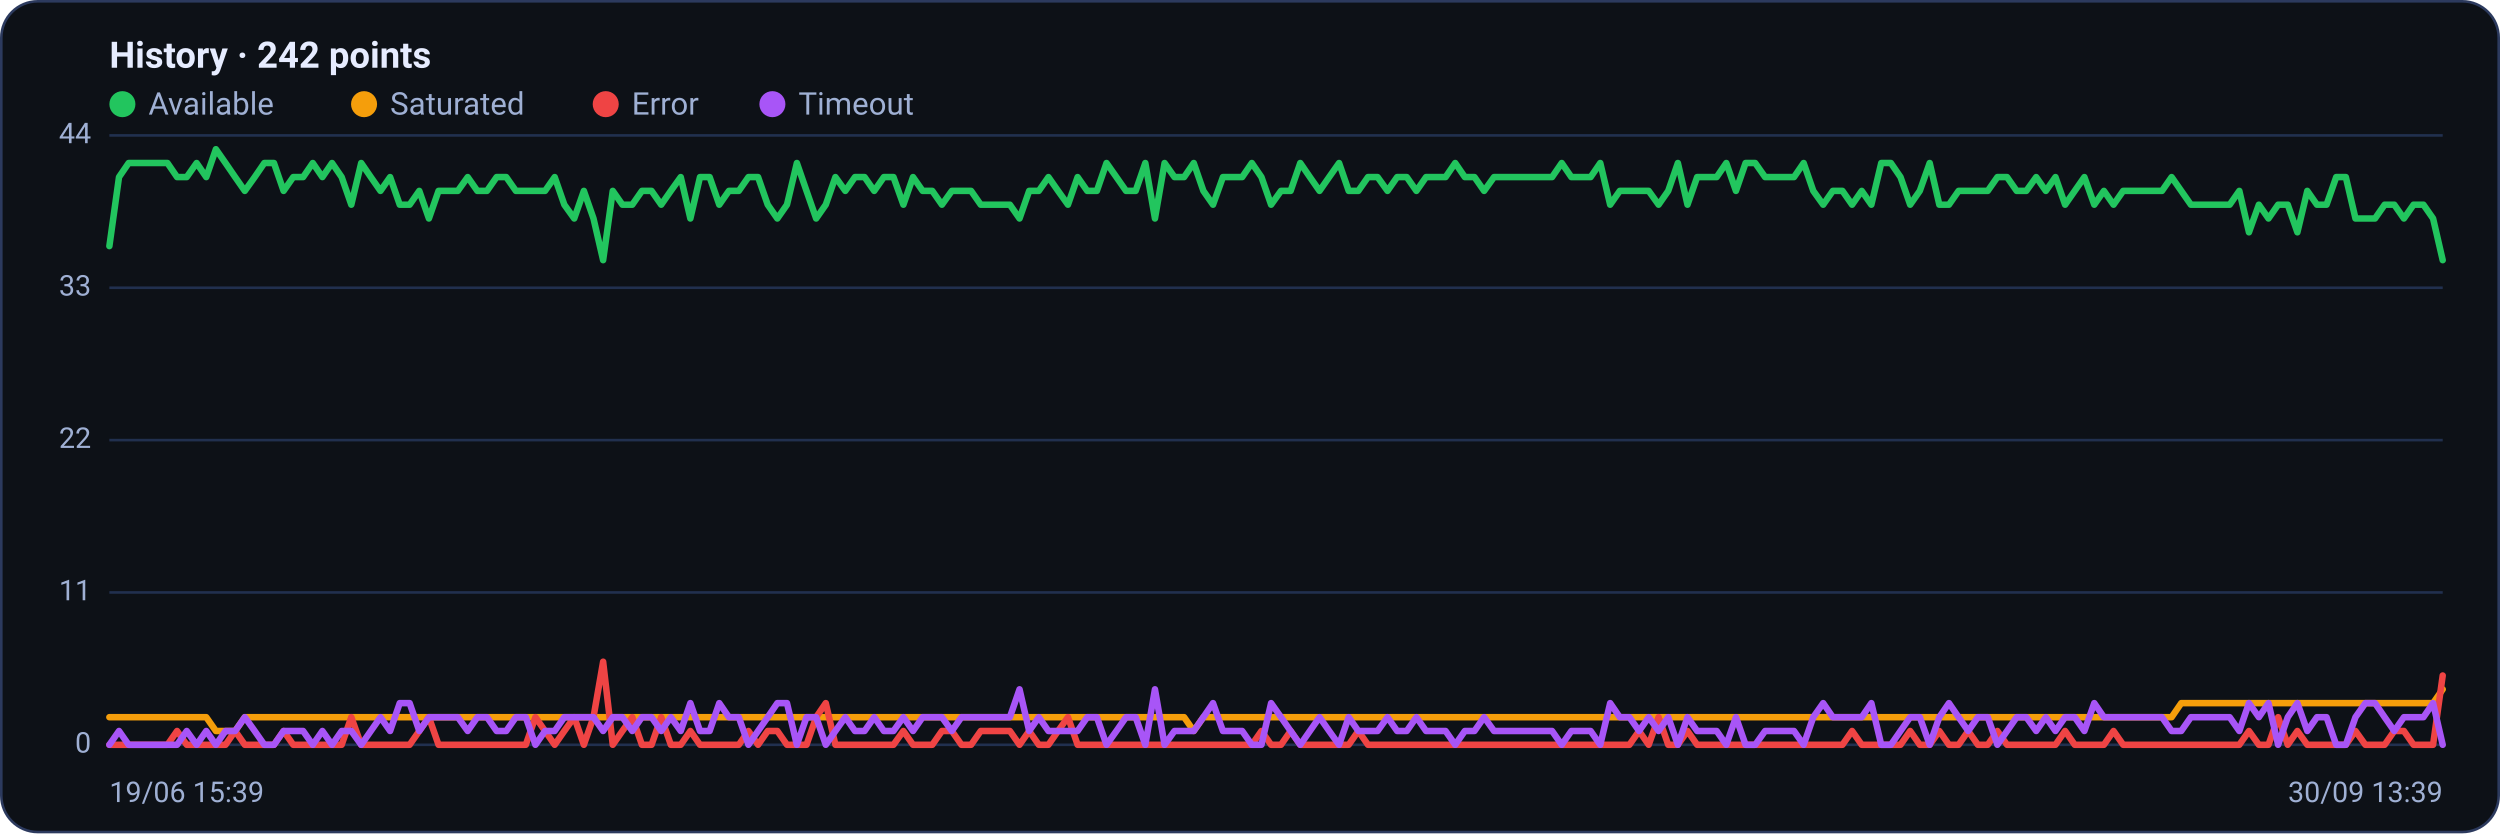
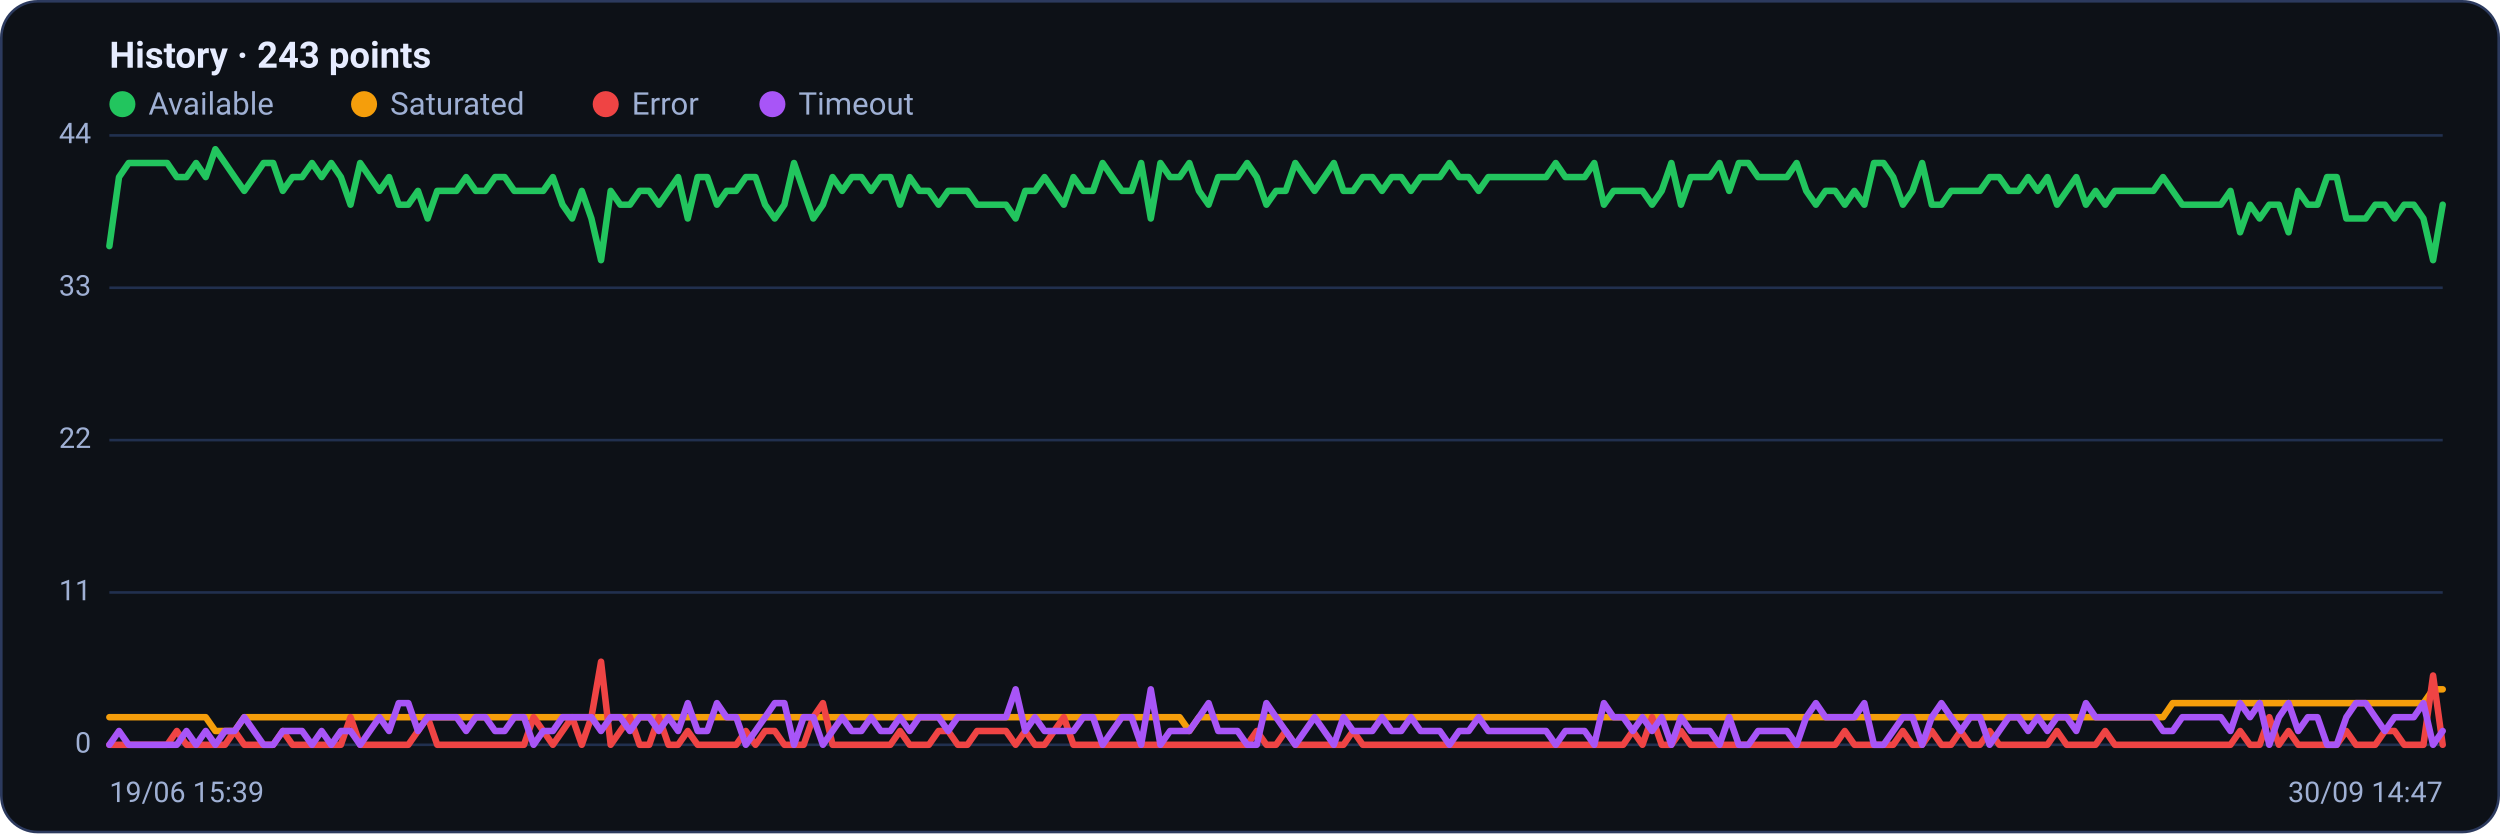
<svg xmlns="http://www.w3.org/2000/svg" viewBox="0 0 960 320" width="960" height="320" font-family="Segoe UI, system-ui, -apple-system, Roboto, Helvetica, Arial, sans-serif" role="img" aria-label="Availability history per region">
  <rect x="0.5" y="0.5" width="959" height="319" rx="14" fill="#0d1117" stroke="#2c3a5e" />
-   <text x="42" y="26" font-size="14" font-weight="600" fill="#e6ecff">History · 242 points</text>
+   <text x="42" y="26" font-size="14" font-weight="600" fill="#e6ecff">History · 243 points</text>
  <circle cx="47" cy="40" r="5" fill="#22c55e" />
  <text x="57" y="44" font-size="12" fill="#9fb0d4">Available</text>
  <circle cx="139.8" cy="40" r="5" fill="#f59e0b" />
  <text x="149.8" y="44" font-size="12" fill="#9fb0d4">Saturated</text>
  <circle cx="232.6" cy="40" r="5" fill="#ef4444" />
  <text x="242.6" y="44" font-size="12" fill="#9fb0d4">Error</text>
  <circle cx="296.6" cy="40" r="5" fill="#a855f7" />
  <text x="306.6" y="44" font-size="12" fill="#9fb0d4">Timeout</text>
  <line x1="42" y1="286.0" x2="938" y2="286.0" stroke="#21304f" stroke-width="1" />
  <text x="35" y="289.0" text-anchor="end" font-size="11" fill="#9fb0d4">0</text>
  <line x1="42" y1="227.5" x2="938" y2="227.5" stroke="#21304f" stroke-width="1" />
  <text x="35" y="230.5" text-anchor="end" font-size="11" fill="#9fb0d4">11</text>
  <line x1="42" y1="169.0" x2="938" y2="169.0" stroke="#21304f" stroke-width="1" />
  <text x="35" y="172.0" text-anchor="end" font-size="11" fill="#9fb0d4">22</text>
  <line x1="42" y1="110.5" x2="938" y2="110.5" stroke="#21304f" stroke-width="1" />
  <text x="35" y="113.5" text-anchor="end" font-size="11" fill="#9fb0d4">33</text>
  <line x1="42" y1="52.0" x2="938" y2="52.0" stroke="#21304f" stroke-width="1" />
  <text x="35" y="55.0" text-anchor="end" font-size="11" fill="#9fb0d4">44</text>
-   <polyline fill="none" stroke="#22c55e" stroke-width="2.5" stroke-linejoin="round" stroke-linecap="round" points="42.0,94.5 45.7,68.0 49.4,62.6 53.2,62.6 56.9,62.6 60.6,62.6 64.3,62.6 68.0,68.0 71.7,68.0 75.5,62.6 79.2,68.0 82.9,57.3 86.6,62.6 90.3,68.0 94.0,73.3 97.8,68.0 101.5,62.6 105.2,62.6 108.9,73.3 112.6,68.0 116.4,68.0 120.1,62.6 123.8,68.0 127.5,62.6 131.2,68.0 134.9,78.6 138.7,62.6 142.4,68.0 146.1,73.3 149.8,68.0 153.5,78.6 157.3,78.6 161.0,73.3 164.7,83.9 168.4,73.3 172.1,73.3 175.8,73.3 179.6,68.0 183.3,73.3 187.0,73.3 190.7,68.0 194.4,68.0 198.1,73.3 201.9,73.3 205.6,73.3 209.3,73.3 213.0,68.0 216.7,78.6 220.5,83.9 224.2,73.3 227.9,83.9 231.6,99.9 235.3,73.3 239.0,78.6 242.8,78.6 246.5,73.3 250.2,73.3 253.9,78.6 257.6,73.3 261.4,68.0 265.1,83.9 268.8,68.0 272.5,68.0 276.2,78.6 279.9,73.3 283.7,73.3 287.4,68.0 291.1,68.0 294.8,78.6 298.5,83.9 302.2,78.6 306.0,62.6 309.7,73.3 313.4,83.9 317.1,78.6 320.8,68.0 324.6,73.3 328.3,68.0 332.0,68.0 335.7,73.3 339.4,68.0 343.1,68.0 346.9,78.6 350.6,68.0 354.3,73.3 358.0,73.3 361.7,78.6 365.5,73.3 369.2,73.3 372.9,73.3 376.6,78.6 380.3,78.6 384.0,78.6 387.8,78.6 391.5,83.9 395.2,73.3 398.9,73.3 402.6,68.0 406.3,73.3 410.1,78.6 413.8,68.0 417.5,73.3 421.2,73.3 424.9,62.6 428.7,68.0 432.4,73.3 436.1,73.3 439.8,62.6 443.5,83.9 447.2,62.6 451.0,68.0 454.7,68.0 458.4,62.6 462.1,73.3 465.8,78.6 469.6,68.0 473.3,68.0 477.0,68.0 480.7,62.6 484.4,68.0 488.1,78.6 491.9,73.3 495.6,73.3 499.3,62.6 503.0,68.0 506.7,73.3 510.4,68.0 514.2,62.6 517.9,73.3 521.6,73.3 525.3,68.0 529.0,68.0 532.8,73.3 536.5,68.0 540.2,68.0 543.9,73.3 547.6,68.0 551.3,68.0 555.1,68.0 558.8,62.6 562.5,68.0 566.2,68.0 569.9,73.3 573.7,68.0 577.4,68.0 581.1,68.0 584.8,68.0 588.5,68.0 592.2,68.0 596.0,68.0 599.7,62.6 603.4,68.0 607.1,68.0 610.8,68.0 614.5,62.6 618.3,78.6 622.0,73.3 625.7,73.3 629.4,73.3 633.1,73.3 636.9,78.6 640.6,73.3 644.3,62.6 648.0,78.6 651.7,68.0 655.4,68.0 659.2,68.0 662.9,62.6 666.6,73.3 670.3,62.6 674.0,62.6 677.8,68.0 681.5,68.0 685.2,68.0 688.9,68.0 692.6,62.6 696.3,73.3 700.1,78.6 703.8,73.3 707.5,73.3 711.2,78.6 714.9,73.3 718.6,78.6 722.4,62.6 726.1,62.6 729.8,68.0 733.5,78.6 737.2,73.3 741.0,62.6 744.7,78.6 748.4,78.6 752.1,73.3 755.8,73.3 759.5,73.3 763.3,73.3 767.0,68.0 770.7,68.0 774.4,73.3 778.1,73.3 781.9,68.0 785.6,73.3 789.3,68.0 793.0,78.6 796.7,73.3 800.4,68.0 804.2,78.6 807.9,73.3 811.6,78.6 815.3,73.3 819.0,73.3 822.7,73.3 826.5,73.3 830.2,73.3 833.9,68.0 837.6,73.3 841.3,78.6 845.1,78.6 848.8,78.6 852.5,78.6 856.2,78.6 859.9,73.3 863.6,89.2 867.4,78.6 871.1,83.9 874.8,78.6 878.5,78.6 882.2,89.2 886.0,73.3 889.7,78.6 893.4,78.6 897.1,68.0 900.8,68.0 904.5,83.9 908.3,83.9 912.0,83.9 915.7,78.6 919.4,78.6 923.1,83.9 926.8,78.6 930.6,78.6 934.3,83.9 938.0,99.9" />
-   <polyline fill="none" stroke="#f59e0b" stroke-width="2.5" stroke-linejoin="round" stroke-linecap="round" points="42.0,275.4 45.7,275.4 49.4,275.4 53.2,275.4 56.9,275.4 60.6,275.4 64.3,275.4 68.0,275.4 71.7,275.4 75.5,275.4 79.2,275.4 82.9,280.7 86.6,280.7 90.3,280.7 94.0,275.4 97.8,275.4 101.5,275.4 105.2,275.4 108.9,275.4 112.6,275.4 116.4,275.4 120.1,275.4 123.8,275.4 127.5,275.4 131.2,275.4 134.9,275.4 138.7,275.4 142.4,275.4 146.1,275.4 149.8,275.4 153.5,275.4 157.3,275.4 161.0,275.4 164.7,275.4 168.4,275.4 172.1,275.4 175.8,275.4 179.6,275.4 183.3,275.4 187.0,275.4 190.7,275.4 194.4,275.4 198.1,275.4 201.9,275.4 205.6,275.4 209.3,275.4 213.0,275.4 216.7,275.4 220.5,275.4 224.2,275.4 227.9,275.4 231.6,275.4 235.3,275.4 239.0,275.4 242.8,275.4 246.5,275.4 250.2,275.4 253.9,275.4 257.6,275.4 261.4,275.4 265.1,275.4 268.8,275.4 272.5,275.4 276.2,275.4 279.9,275.4 283.7,275.4 287.4,275.4 291.1,275.4 294.8,275.4 298.5,275.4 302.2,275.4 306.0,275.4 309.7,275.4 313.4,275.4 317.1,275.4 320.8,275.4 324.6,275.4 328.3,275.4 332.0,275.4 335.7,275.4 339.4,275.4 343.1,275.4 346.9,275.4 350.6,275.4 354.3,275.4 358.0,275.4 361.7,275.4 365.5,275.4 369.2,275.4 372.9,275.4 376.6,275.4 380.3,275.4 384.0,275.4 387.8,275.4 391.5,275.4 395.2,275.4 398.9,275.4 402.6,275.4 406.3,275.4 410.1,275.4 413.8,275.4 417.5,275.4 421.2,275.4 424.9,275.4 428.7,275.4 432.4,275.4 436.1,275.4 439.8,275.4 443.5,275.4 447.2,275.4 451.0,275.4 454.7,275.4 458.4,280.7 462.1,275.4 465.8,275.4 469.6,275.4 473.3,275.4 477.0,275.4 480.7,275.4 484.4,275.4 488.1,275.4 491.9,275.4 495.6,275.4 499.3,275.4 503.0,275.4 506.7,275.4 510.4,275.4 514.2,275.4 517.9,275.4 521.6,275.4 525.3,275.4 529.0,275.4 532.8,275.4 536.5,275.4 540.2,275.4 543.9,275.4 547.6,275.4 551.3,275.4 555.1,275.4 558.8,275.4 562.5,275.4 566.2,275.4 569.9,275.4 573.7,275.4 577.4,275.4 581.1,275.4 584.8,275.4 588.5,275.4 592.2,275.4 596.0,275.4 599.7,275.4 603.4,275.4 607.1,275.4 610.8,275.4 614.5,275.4 618.3,275.4 622.0,275.4 625.7,275.4 629.4,275.4 633.1,275.4 636.9,275.4 640.6,275.4 644.3,275.4 648.0,275.4 651.7,275.4 655.4,275.4 659.2,275.4 662.9,275.4 666.6,275.4 670.3,275.4 674.0,275.4 677.8,275.4 681.5,275.4 685.2,275.4 688.9,275.4 692.6,275.4 696.3,275.4 700.1,275.4 703.8,275.4 707.5,275.4 711.2,275.4 714.9,275.4 718.6,275.4 722.4,275.4 726.1,275.4 729.8,275.4 733.5,275.4 737.2,275.4 741.0,275.4 744.7,275.4 748.4,275.4 752.1,275.4 755.8,275.4 759.5,275.4 763.3,275.4 767.0,275.4 770.7,275.4 774.4,275.4 778.1,275.4 781.9,275.4 785.6,275.4 789.3,275.4 793.0,275.4 796.7,275.4 800.4,275.4 804.2,275.4 807.9,275.4 811.6,275.4 815.3,275.4 819.0,275.4 822.7,275.4 826.5,275.4 830.2,275.4 833.9,275.4 837.6,270.0 841.3,270.0 845.1,270.0 848.8,270.0 852.5,270.0 856.2,270.0 859.9,270.0 863.6,270.0 867.4,270.0 871.1,270.0 874.8,270.0 878.5,270.0 882.2,270.0 886.0,270.0 889.7,270.0 893.4,270.0 897.1,270.0 900.8,270.0 904.5,270.0 908.3,270.0 912.0,270.0 915.7,270.0 919.4,270.0 923.1,270.0 926.8,270.0 930.6,270.0 934.3,270.0 938.0,264.7" />
-   <polyline fill="none" stroke="#ef4444" stroke-width="2.5" stroke-linejoin="round" stroke-linecap="round" points="42.0,286.0 45.7,286.0 49.4,286.0 53.2,286.0 56.9,286.0 60.6,286.0 64.3,286.0 68.0,280.7 71.7,286.0 75.5,286.0 79.2,286.0 82.9,286.0 86.6,286.0 90.3,280.7 94.0,286.0 97.8,286.0 101.5,286.0 105.2,286.0 108.9,280.7 112.6,286.0 116.4,286.0 120.1,286.0 123.8,286.0 127.5,286.0 131.2,286.0 134.9,275.4 138.7,286.0 142.4,286.0 146.1,286.0 149.8,286.0 153.5,286.0 157.3,286.0 161.0,280.7 164.7,275.4 168.4,286.0 172.1,286.0 175.8,286.0 179.6,286.0 183.3,286.0 187.0,286.0 190.7,286.0 194.4,286.0 198.1,286.0 201.9,286.0 205.6,275.4 209.3,280.7 213.0,286.0 216.7,280.7 220.5,275.4 224.2,286.0 227.9,275.4 231.6,254.1 235.3,286.0 239.0,280.7 242.8,275.4 246.5,286.0 250.2,286.0 253.9,275.4 257.6,286.0 261.4,286.0 265.1,280.7 268.8,286.0 272.5,286.0 276.2,286.0 279.9,286.0 283.7,286.0 287.4,280.7 291.1,286.0 294.8,280.7 298.5,280.7 302.2,286.0 306.0,286.0 309.7,286.0 313.4,275.4 317.1,270.0 320.8,286.0 324.6,286.0 328.3,286.0 332.0,286.0 335.7,286.0 339.4,286.0 343.1,286.0 346.9,280.7 350.6,286.0 354.3,286.0 358.0,286.0 361.7,280.7 365.5,280.7 369.2,286.0 372.9,286.0 376.6,280.7 380.3,280.7 384.0,280.7 387.8,280.7 391.5,286.0 395.2,280.7 398.9,286.0 402.6,286.0 406.3,280.7 410.1,275.4 413.8,286.0 417.5,286.0 421.2,286.0 424.9,286.0 428.7,286.0 432.4,286.0 436.1,286.0 439.8,286.0 443.5,286.0 447.2,286.0 451.0,286.0 454.7,286.0 458.4,286.0 462.1,286.0 465.8,286.0 469.6,286.0 473.3,286.0 477.0,286.0 480.7,286.0 484.4,280.7 488.1,286.0 491.9,286.0 495.6,280.7 499.3,286.0 503.0,286.0 506.7,286.0 510.4,286.0 514.2,286.0 517.9,286.0 521.6,280.7 525.3,286.0 529.0,286.0 532.8,286.0 536.5,286.0 540.2,286.0 543.9,286.0 547.6,286.0 551.3,286.0 555.1,286.0 558.8,286.0 562.5,286.0 566.2,286.0 569.9,286.0 573.7,286.0 577.4,286.0 581.1,286.0 584.8,286.0 588.5,286.0 592.2,286.0 596.0,286.0 599.7,286.0 603.4,286.0 607.1,286.0 610.8,286.0 614.5,286.0 618.3,286.0 622.0,286.0 625.7,286.0 629.4,280.7 633.1,286.0 636.9,275.4 640.6,286.0 644.3,286.0 648.0,280.7 651.7,286.0 655.4,286.0 659.2,286.0 662.9,286.0 666.6,286.0 670.3,286.0 674.0,286.0 677.8,286.0 681.5,286.0 685.2,286.0 688.9,286.0 692.6,286.0 696.3,286.0 700.1,286.0 703.8,286.0 707.5,286.0 711.2,280.7 714.9,286.0 718.6,286.0 722.4,286.0 726.1,286.0 729.8,286.0 733.5,280.7 737.2,286.0 741.0,286.0 744.7,280.7 748.4,286.0 752.1,286.0 755.8,280.7 759.5,286.0 763.3,286.0 767.0,280.7 770.7,286.0 774.4,286.0 778.1,286.0 781.9,286.0 785.6,286.0 789.3,286.0 793.0,280.7 796.7,286.0 800.4,286.0 804.2,286.0 807.9,286.0 811.6,280.7 815.3,286.0 819.0,286.0 822.7,286.0 826.5,286.0 830.2,286.0 833.9,286.0 837.6,286.0 841.3,286.0 845.1,286.0 848.8,286.0 852.5,286.0 856.2,286.0 859.9,286.0 863.6,280.7 867.4,286.0 871.1,286.0 874.8,275.4 878.5,286.0 882.2,280.7 886.0,286.0 889.7,286.0 893.4,286.0 897.1,286.0 900.8,286.0 904.5,280.7 908.3,286.0 912.0,286.0 915.7,286.0 919.4,280.7 923.1,280.7 926.8,286.0 930.6,286.0 934.3,286.0 938.0,259.4" />
-   <polyline fill="none" stroke="#a855f7" stroke-width="2.5" stroke-linejoin="round" stroke-linecap="round" points="42.0,286.0 45.7,280.7 49.4,286.0 53.2,286.0 56.9,286.0 60.6,286.0 64.3,286.0 68.0,286.0 71.7,280.7 75.5,286.0 79.2,280.7 82.9,286.0 86.6,280.7 90.3,280.7 94.0,275.4 97.8,280.7 101.5,286.0 105.2,286.0 108.9,280.7 112.6,280.7 116.4,280.7 120.1,286.0 123.8,280.7 127.5,286.0 131.2,280.7 134.9,280.7 138.7,286.0 142.4,280.7 146.1,275.4 149.8,280.7 153.5,270.0 157.3,270.0 161.0,280.7 164.7,275.4 168.4,275.4 172.1,275.4 175.8,275.4 179.6,280.7 183.3,275.4 187.0,275.4 190.7,280.7 194.4,280.7 198.1,275.4 201.9,275.4 205.6,286.0 209.3,280.7 213.0,280.7 216.7,275.4 220.5,275.4 224.2,275.4 227.9,275.4 231.6,280.7 235.3,275.4 239.0,275.4 242.8,280.7 246.5,275.4 250.2,275.4 253.9,280.7 257.6,275.4 261.4,280.7 265.1,270.0 268.8,280.7 272.5,280.7 276.2,270.0 279.9,275.4 283.7,275.4 287.4,286.0 291.1,280.7 294.8,275.4 298.5,270.0 302.2,270.0 306.0,286.0 309.7,275.4 313.4,275.4 317.1,286.0 320.8,280.7 324.6,275.4 328.3,280.7 332.0,280.7 335.7,275.4 339.4,280.7 343.1,280.7 346.9,275.4 350.6,280.7 354.3,275.4 358.0,275.4 361.7,275.4 365.5,280.7 369.2,275.4 372.9,275.4 376.6,275.4 380.3,275.4 384.0,275.4 387.8,275.4 391.5,264.7 395.2,280.7 398.9,275.4 402.6,280.7 406.3,280.7 410.1,280.7 413.8,280.7 417.5,275.4 421.2,275.4 424.9,286.0 428.7,280.7 432.4,275.4 436.1,275.4 439.8,286.0 443.5,264.7 447.2,286.0 451.0,280.7 454.7,280.7 458.4,280.7 462.1,275.4 465.8,270.0 469.6,280.7 473.3,280.7 477.0,280.7 480.7,286.0 484.4,286.0 488.1,270.0 491.9,275.4 495.6,280.7 499.3,286.0 503.0,280.7 506.7,275.4 510.4,280.7 514.2,286.0 517.9,275.4 521.6,280.7 525.3,280.7 529.0,280.7 532.8,275.4 536.5,280.7 540.2,280.7 543.9,275.4 547.6,280.7 551.3,280.7 555.1,280.7 558.8,286.0 562.5,280.7 566.2,280.7 569.9,275.4 573.7,280.7 577.4,280.7 581.1,280.7 584.8,280.7 588.5,280.7 592.2,280.7 596.0,280.7 599.7,286.0 603.4,280.7 607.1,280.7 610.8,280.7 614.5,286.0 618.3,270.0 622.0,275.4 625.7,275.4 629.4,280.7 633.1,275.4 636.9,280.7 640.6,275.4 644.3,286.0 648.0,275.4 651.7,280.7 655.4,280.7 659.2,280.7 662.9,286.0 666.6,275.4 670.3,286.0 674.0,286.0 677.8,280.7 681.5,280.7 685.2,280.7 688.9,280.7 692.6,286.0 696.3,275.4 700.1,270.0 703.8,275.4 707.5,275.4 711.2,275.4 714.9,275.4 718.6,270.0 722.4,286.0 726.1,286.0 729.8,280.7 733.5,275.4 737.2,275.4 741.0,286.0 744.7,275.4 748.4,270.0 752.1,275.4 755.8,280.7 759.5,275.4 763.3,275.4 767.0,286.0 770.7,280.7 774.4,275.4 778.1,275.4 781.9,280.7 785.6,275.4 789.3,280.7 793.0,275.4 796.7,275.4 800.4,280.7 804.2,270.0 807.9,275.4 811.6,275.4 815.3,275.4 819.0,275.4 822.7,275.4 826.5,275.4 830.2,275.4 833.9,280.7 837.6,280.7 841.3,275.4 845.1,275.4 848.8,275.4 852.5,275.4 856.2,275.4 859.9,280.7 863.6,270.0 867.4,275.4 871.1,270.0 874.8,286.0 878.5,275.4 882.2,270.0 886.0,280.7 889.7,275.4 893.4,275.4 897.1,286.0 900.8,286.0 904.5,275.4 908.3,270.0 912.0,270.0 915.7,275.4 919.4,280.7 923.1,275.4 926.8,275.4 930.6,275.4 934.3,270.0 938.0,286.0" />
+   <polyline fill="none" stroke="#22c55e" stroke-width="2.5" stroke-linejoin="round" stroke-linecap="round" points="42.0,94.5 45.7,68.0 49.4,62.6 53.1,62.6 56.8,62.6 60.5,62.6 64.2,62.6 67.9,68.0 71.6,68.0 75.3,62.6 79.0,68.0 82.7,57.3 86.4,62.6 90.1,68.0 93.8,73.3 97.5,68.0 101.2,62.6 104.9,62.6 108.6,73.3 112.3,68.0 116.0,68.0 119.8,62.6 123.5,68.0 127.2,62.6 130.9,68.0 134.6,78.6 138.3,62.6 142.0,68.0 145.7,73.3 149.4,68.0 153.1,78.6 156.8,78.6 160.5,73.3 164.2,83.9 167.9,73.3 171.6,73.3 175.3,73.3 179.0,68.0 182.7,73.3 186.4,73.3 190.1,68.0 193.8,68.0 197.5,73.3 201.2,73.3 204.9,73.3 208.6,73.3 212.3,68.0 216.0,78.6 219.7,83.9 223.4,73.3 227.1,83.9 230.8,99.9 234.5,73.3 238.2,78.6 241.9,78.6 245.6,73.3 249.3,73.3 253.0,78.6 256.7,73.3 260.4,68.0 264.1,83.9 267.9,68.0 271.6,68.0 275.3,78.6 279.0,73.3 282.7,73.3 286.4,68.0 290.1,68.0 293.8,78.6 297.5,83.9 301.2,78.6 304.9,62.6 308.6,73.3 312.3,83.9 316.0,78.6 319.7,68.0 323.4,73.3 327.1,68.0 330.8,68.0 334.5,73.3 338.2,68.0 341.9,68.0 345.6,78.6 349.3,68.0 353.0,73.3 356.7,73.3 360.4,78.6 364.1,73.3 367.8,73.3 371.5,73.3 375.2,78.6 378.9,78.6 382.6,78.6 386.3,78.6 390.0,83.9 393.7,73.3 397.4,73.3 401.1,68.0 404.8,73.3 408.5,78.6 412.2,68.0 416.0,73.3 419.7,73.3 423.4,62.6 427.1,68.0 430.8,73.3 434.5,73.3 438.2,62.6 441.9,83.9 445.6,62.6 449.3,68.0 453.0,68.0 456.7,62.6 460.4,73.3 464.1,78.6 467.8,68.0 471.5,68.0 475.2,68.0 478.9,62.6 482.6,68.0 486.3,78.6 490.0,73.3 493.7,73.3 497.4,62.6 501.1,68.0 504.8,73.3 508.5,68.0 512.2,62.6 515.9,73.3 519.6,73.3 523.3,68.0 527.0,68.0 530.7,73.3 534.4,68.0 538.1,68.0 541.8,73.3 545.5,68.0 549.2,68.0 552.9,68.0 556.6,62.6 560.3,68.0 564.0,68.0 567.8,73.3 571.5,68.0 575.2,68.0 578.9,68.0 582.6,68.0 586.3,68.0 590.0,68.0 593.7,68.0 597.4,62.6 601.1,68.0 604.8,68.0 608.5,68.0 612.2,62.6 615.9,78.6 619.6,73.3 623.3,73.3 627.0,73.3 630.7,73.3 634.4,78.6 638.1,73.3 641.8,62.6 645.5,78.6 649.2,68.0 652.9,68.0 656.6,68.0 660.3,62.6 664.0,73.3 667.7,62.6 671.4,62.6 675.1,68.0 678.8,68.0 682.5,68.0 686.2,68.0 689.9,62.6 693.6,73.3 697.3,78.6 701.0,73.3 704.7,73.3 708.4,78.6 712.1,73.3 715.9,78.6 719.6,62.6 723.3,62.6 727.0,68.0 730.7,78.6 734.4,73.3 738.1,62.6 741.8,78.6 745.5,78.6 749.2,73.3 752.9,73.3 756.6,73.3 760.3,73.3 764.0,68.0 767.7,68.0 771.4,73.3 775.1,73.3 778.8,68.0 782.5,73.3 786.2,68.0 789.9,78.6 793.6,73.3 797.3,68.0 801.0,78.6 804.7,73.3 808.4,78.6 812.1,73.3 815.8,73.3 819.5,73.3 823.2,73.3 826.9,73.3 830.6,68.0 834.3,73.3 838.0,78.6 841.7,78.6 845.4,78.6 849.1,78.6 852.8,78.6 856.5,73.3 860.2,89.2 864.0,78.6 867.7,83.9 871.4,78.6 875.1,78.6 878.8,89.2 882.5,73.3 886.2,78.6 889.9,78.6 893.6,68.0 897.3,68.0 901.0,83.9 904.7,83.9 908.4,83.9 912.1,78.6 915.8,78.6 919.5,83.9 923.2,78.6 926.9,78.6 930.6,83.9 934.3,99.9 938.0,78.6" />
+   <polyline fill="none" stroke="#f59e0b" stroke-width="2.5" stroke-linejoin="round" stroke-linecap="round" points="42.0,275.4 45.7,275.4 49.4,275.4 53.1,275.4 56.8,275.4 60.5,275.4 64.2,275.4 67.9,275.4 71.6,275.4 75.3,275.4 79.0,275.4 82.7,280.7 86.4,280.7 90.1,280.7 93.8,275.4 97.5,275.4 101.2,275.4 104.9,275.4 108.6,275.4 112.3,275.4 116.0,275.4 119.8,275.4 123.5,275.4 127.2,275.4 130.9,275.4 134.6,275.4 138.3,275.4 142.0,275.4 145.7,275.4 149.4,275.4 153.1,275.4 156.8,275.4 160.5,275.4 164.2,275.4 167.9,275.4 171.6,275.4 175.3,275.4 179.0,275.4 182.7,275.4 186.4,275.4 190.1,275.4 193.8,275.4 197.5,275.4 201.2,275.4 204.9,275.4 208.6,275.4 212.3,275.4 216.0,275.4 219.7,275.4 223.4,275.4 227.1,275.4 230.8,275.4 234.5,275.4 238.2,275.4 241.9,275.4 245.6,275.4 249.3,275.4 253.0,275.4 256.7,275.4 260.4,275.4 264.1,275.4 267.9,275.4 271.6,275.4 275.3,275.4 279.0,275.4 282.7,275.4 286.4,275.4 290.1,275.4 293.8,275.4 297.5,275.4 301.2,275.4 304.9,275.4 308.6,275.4 312.3,275.4 316.0,275.4 319.7,275.4 323.4,275.4 327.1,275.4 330.8,275.4 334.5,275.4 338.2,275.4 341.9,275.4 345.6,275.4 349.3,275.4 353.0,275.4 356.7,275.4 360.4,275.4 364.1,275.4 367.8,275.4 371.5,275.4 375.2,275.4 378.9,275.4 382.6,275.4 386.3,275.4 390.0,275.4 393.7,275.4 397.4,275.4 401.1,275.4 404.8,275.4 408.5,275.4 412.2,275.4 416.0,275.4 419.7,275.4 423.4,275.4 427.1,275.4 430.8,275.4 434.5,275.4 438.2,275.4 441.9,275.4 445.6,275.4 449.3,275.4 453.0,275.4 456.7,280.7 460.4,275.4 464.1,275.4 467.8,275.4 471.5,275.4 475.2,275.4 478.9,275.4 482.6,275.4 486.3,275.4 490.0,275.4 493.7,275.4 497.4,275.4 501.1,275.4 504.8,275.4 508.5,275.4 512.2,275.4 515.9,275.4 519.6,275.4 523.3,275.4 527.0,275.4 530.7,275.4 534.4,275.4 538.1,275.4 541.8,275.4 545.5,275.4 549.2,275.4 552.9,275.4 556.6,275.4 560.3,275.4 564.0,275.4 567.8,275.4 571.5,275.4 575.2,275.4 578.9,275.4 582.6,275.4 586.3,275.4 590.0,275.4 593.7,275.4 597.4,275.4 601.1,275.4 604.8,275.4 608.5,275.4 612.2,275.4 615.9,275.4 619.6,275.4 623.3,275.4 627.0,275.4 630.7,275.4 634.4,275.4 638.1,275.4 641.8,275.4 645.5,275.4 649.2,275.4 652.9,275.4 656.6,275.4 660.3,275.4 664.0,275.4 667.7,275.4 671.4,275.4 675.1,275.4 678.8,275.4 682.5,275.4 686.2,275.4 689.9,275.4 693.6,275.4 697.3,275.4 701.0,275.4 704.7,275.4 708.4,275.4 712.1,275.4 715.9,275.4 719.6,275.4 723.3,275.4 727.0,275.4 730.7,275.4 734.4,275.4 738.1,275.4 741.8,275.4 745.5,275.4 749.2,275.4 752.9,275.4 756.6,275.4 760.3,275.4 764.0,275.4 767.7,275.4 771.4,275.4 775.1,275.4 778.8,275.4 782.5,275.4 786.2,275.4 789.9,275.4 793.6,275.4 797.3,275.4 801.0,275.4 804.7,275.4 808.4,275.4 812.1,275.4 815.8,275.4 819.5,275.4 823.2,275.4 826.9,275.4 830.6,275.4 834.3,270.0 838.0,270.0 841.7,270.0 845.4,270.0 849.1,270.0 852.8,270.0 856.5,270.0 860.2,270.0 864.0,270.0 867.7,270.0 871.4,270.0 875.1,270.0 878.8,270.0 882.5,270.0 886.2,270.0 889.9,270.0 893.6,270.0 897.3,270.0 901.0,270.0 904.7,270.0 908.4,270.0 912.1,270.0 915.8,270.0 919.5,270.0 923.2,270.0 926.9,270.0 930.6,270.0 934.3,264.7 938.0,264.7" />
+   <polyline fill="none" stroke="#ef4444" stroke-width="2.5" stroke-linejoin="round" stroke-linecap="round" points="42.0,286.0 45.7,286.0 49.4,286.0 53.1,286.0 56.8,286.0 60.5,286.0 64.2,286.0 67.9,280.7 71.6,286.0 75.3,286.0 79.0,286.0 82.7,286.0 86.4,286.0 90.1,280.7 93.8,286.0 97.5,286.0 101.2,286.0 104.9,286.0 108.6,280.7 112.3,286.0 116.0,286.0 119.8,286.0 123.5,286.0 127.2,286.0 130.9,286.0 134.6,275.4 138.3,286.0 142.0,286.0 145.7,286.0 149.4,286.0 153.1,286.0 156.8,286.0 160.5,280.7 164.2,275.4 167.9,286.0 171.6,286.0 175.3,286.0 179.0,286.0 182.7,286.0 186.4,286.0 190.1,286.0 193.8,286.0 197.5,286.0 201.2,286.0 204.9,275.4 208.6,280.7 212.3,286.0 216.0,280.7 219.7,275.4 223.4,286.0 227.1,275.4 230.8,254.1 234.5,286.0 238.2,280.7 241.9,275.4 245.6,286.0 249.3,286.0 253.0,275.4 256.7,286.0 260.4,286.0 264.1,280.7 267.9,286.0 271.6,286.0 275.3,286.0 279.0,286.0 282.7,286.0 286.4,280.7 290.1,286.0 293.8,280.7 297.5,280.7 301.2,286.0 304.9,286.0 308.6,286.0 312.3,275.4 316.0,270.0 319.7,286.0 323.4,286.0 327.1,286.0 330.8,286.0 334.5,286.0 338.2,286.0 341.9,286.0 345.6,280.7 349.3,286.0 353.0,286.0 356.7,286.0 360.4,280.7 364.1,280.7 367.8,286.0 371.5,286.0 375.2,280.7 378.9,280.7 382.6,280.7 386.3,280.7 390.0,286.0 393.7,280.7 397.4,286.0 401.1,286.0 404.8,280.7 408.5,275.4 412.2,286.0 416.0,286.0 419.7,286.0 423.4,286.0 427.1,286.0 430.8,286.0 434.5,286.0 438.2,286.0 441.9,286.0 445.6,286.0 449.3,286.0 453.0,286.0 456.7,286.0 460.4,286.0 464.1,286.0 467.8,286.0 471.5,286.0 475.2,286.0 478.9,286.0 482.6,280.7 486.3,286.0 490.0,286.0 493.7,280.7 497.4,286.0 501.1,286.0 504.8,286.0 508.5,286.0 512.2,286.0 515.9,286.0 519.6,280.7 523.3,286.0 527.0,286.0 530.7,286.0 534.4,286.0 538.1,286.0 541.8,286.0 545.5,286.0 549.2,286.0 552.9,286.0 556.6,286.0 560.3,286.0 564.0,286.0 567.8,286.0 571.5,286.0 575.2,286.0 578.9,286.0 582.6,286.0 586.3,286.0 590.0,286.0 593.7,286.0 597.4,286.0 601.1,286.0 604.8,286.0 608.5,286.0 612.2,286.0 615.9,286.0 619.6,286.0 623.3,286.0 627.0,280.7 630.7,286.0 634.4,275.4 638.1,286.0 641.8,286.0 645.5,280.7 649.2,286.0 652.9,286.0 656.6,286.0 660.3,286.0 664.0,286.0 667.7,286.0 671.4,286.0 675.1,286.0 678.8,286.0 682.5,286.0 686.2,286.0 689.9,286.0 693.6,286.0 697.3,286.0 701.0,286.0 704.7,286.0 708.4,280.7 712.1,286.0 715.9,286.0 719.6,286.0 723.3,286.0 727.0,286.0 730.7,280.7 734.4,286.0 738.1,286.0 741.8,280.7 745.5,286.0 749.2,286.0 752.9,280.7 756.6,286.0 760.3,286.0 764.0,280.7 767.7,286.0 771.4,286.0 775.1,286.0 778.8,286.0 782.5,286.0 786.2,286.0 789.9,280.7 793.6,286.0 797.3,286.0 801.0,286.0 804.7,286.0 808.4,280.7 812.1,286.0 815.8,286.0 819.5,286.0 823.2,286.0 826.9,286.0 830.6,286.0 834.3,286.0 838.0,286.0 841.7,286.0 845.4,286.0 849.1,286.0 852.8,286.0 856.5,286.0 860.2,280.7 864.0,286.0 867.7,286.0 871.4,275.4 875.1,286.0 878.8,280.7 882.5,286.0 886.2,286.0 889.9,286.0 893.6,286.0 897.3,286.0 901.0,280.7 904.7,286.0 908.4,286.0 912.1,286.0 915.8,280.7 919.5,280.7 923.2,286.0 926.9,286.0 930.6,286.0 934.3,259.4 938.0,286.0" />
+   <polyline fill="none" stroke="#a855f7" stroke-width="2.5" stroke-linejoin="round" stroke-linecap="round" points="42.0,286.0 45.7,280.7 49.4,286.0 53.1,286.0 56.8,286.0 60.5,286.0 64.2,286.0 67.9,286.0 71.6,280.7 75.3,286.0 79.0,280.7 82.7,286.0 86.4,280.7 90.1,280.7 93.8,275.4 97.5,280.7 101.2,286.0 104.9,286.0 108.6,280.7 112.3,280.7 116.0,280.7 119.8,286.0 123.5,280.7 127.2,286.0 130.9,280.7 134.6,280.7 138.3,286.0 142.0,280.7 145.7,275.4 149.4,280.7 153.1,270.0 156.8,270.0 160.5,280.7 164.2,275.4 167.9,275.4 171.6,275.4 175.3,275.4 179.0,280.7 182.7,275.4 186.4,275.4 190.1,280.7 193.8,280.7 197.5,275.4 201.2,275.4 204.9,286.0 208.6,280.7 212.3,280.7 216.0,275.4 219.7,275.4 223.4,275.4 227.1,275.4 230.8,280.7 234.5,275.4 238.2,275.4 241.9,280.7 245.6,275.4 249.3,275.4 253.0,280.7 256.7,275.4 260.4,280.7 264.1,270.0 267.9,280.7 271.6,280.7 275.3,270.0 279.0,275.4 282.7,275.4 286.4,286.0 290.1,280.7 293.8,275.4 297.5,270.0 301.2,270.0 304.9,286.0 308.6,275.4 312.3,275.4 316.0,286.0 319.7,280.7 323.4,275.4 327.1,280.7 330.8,280.7 334.5,275.4 338.2,280.7 341.9,280.7 345.6,275.4 349.3,280.7 353.0,275.4 356.7,275.4 360.4,275.4 364.1,280.7 367.8,275.4 371.5,275.4 375.2,275.4 378.9,275.4 382.6,275.4 386.3,275.4 390.0,264.7 393.7,280.7 397.4,275.4 401.1,280.7 404.8,280.7 408.5,280.7 412.2,280.7 416.0,275.4 419.7,275.4 423.4,286.0 427.1,280.7 430.8,275.4 434.5,275.4 438.2,286.0 441.9,264.7 445.6,286.0 449.3,280.7 453.0,280.7 456.7,280.7 460.4,275.4 464.1,270.0 467.8,280.7 471.5,280.7 475.2,280.7 478.9,286.0 482.6,286.0 486.3,270.0 490.0,275.4 493.7,280.7 497.4,286.0 501.1,280.7 504.8,275.4 508.5,280.7 512.2,286.0 515.9,275.4 519.6,280.7 523.3,280.7 527.0,280.7 530.7,275.4 534.4,280.7 538.1,280.7 541.8,275.4 545.5,280.7 549.2,280.7 552.9,280.7 556.6,286.0 560.3,280.7 564.0,280.7 567.8,275.4 571.5,280.7 575.2,280.7 578.9,280.7 582.6,280.7 586.3,280.7 590.0,280.7 593.7,280.7 597.4,286.0 601.1,280.7 604.8,280.7 608.5,280.7 612.2,286.0 615.9,270.0 619.6,275.4 623.3,275.4 627.0,280.7 630.7,275.4 634.4,280.7 638.1,275.4 641.8,286.0 645.5,275.4 649.2,280.7 652.9,280.7 656.6,280.7 660.3,286.0 664.0,275.4 667.7,286.0 671.4,286.0 675.1,280.7 678.8,280.7 682.5,280.7 686.2,280.7 689.9,286.0 693.6,275.4 697.3,270.0 701.0,275.4 704.7,275.4 708.4,275.4 712.1,275.4 715.9,270.0 719.6,286.0 723.3,286.0 727.0,280.7 730.7,275.4 734.4,275.4 738.1,286.0 741.8,275.4 745.5,270.0 749.2,275.4 752.9,280.7 756.6,275.4 760.3,275.4 764.0,286.0 767.7,280.7 771.4,275.4 775.1,275.4 778.8,280.7 782.5,275.4 786.2,280.7 789.9,275.4 793.6,275.4 797.3,280.7 801.0,270.0 804.7,275.4 808.4,275.4 812.1,275.4 815.8,275.4 819.5,275.4 823.2,275.4 826.9,275.4 830.6,280.7 834.3,280.7 838.0,275.4 841.7,275.4 845.4,275.4 849.1,275.4 852.8,275.4 856.5,280.7 860.2,270.0 864.0,275.4 867.7,270.0 871.4,286.0 875.1,275.4 878.8,270.0 882.5,280.7 886.2,275.4 889.9,275.4 893.6,286.0 897.3,286.0 901.0,275.4 904.7,270.0 908.4,270.0 912.1,275.4 915.8,280.7 919.5,275.4 923.2,275.4 926.9,275.4 930.6,270.0 934.3,286.0 938.0,280.7" />
  <text x="42" y="308" font-size="11" fill="#9fb0d4">19/06 15:39</text>
-   <text x="938" y="308" text-anchor="end" font-size="11" fill="#9fb0d4">30/09 13:39</text>
+   <text x="938" y="308" text-anchor="end" font-size="11" fill="#9fb0d4">30/09 14:47</text>
</svg>
